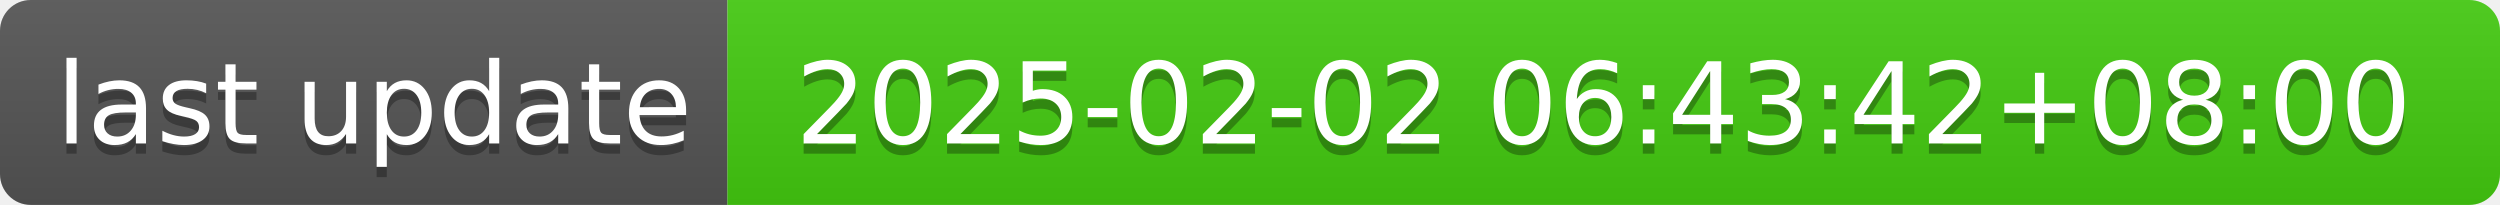
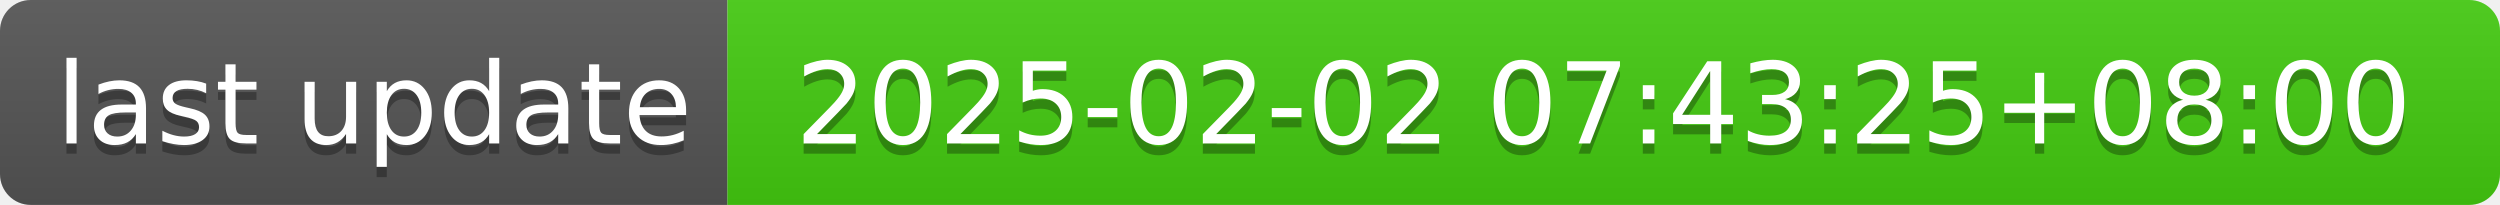
- <svg xmlns="http://www.w3.org/2000/svg" width="244" height="20" role="img" aria-label="last update: 2025-02-02 06:43:42+08:00">
+ <svg xmlns="http://www.w3.org/2000/svg" width="244" height="20" role="img" aria-label="last update: 2025-02-02 07:43:25+08:00">
  <linearGradient id="s" x2="0" y2="100%">
    <stop offset="0" stop-color="#bbb" stop-opacity=".1" />
    <stop offset="1" stop-opacity=".1" />
  </linearGradient>
  <clipPath id="r">
    <rect width="244" height="20" rx="3" fill="#fff" />
  </clipPath>
  <g clip-path="url(#r)">
    <rect width="71" height="20" fill="#555" />
    <rect x="71" width="173" height="20" fill="#4c1" />
    <rect width="244" height="20" fill="url(#s)" />
  </g>
  <g fill="#fff" text-anchor="middle" font-family="Verdana,Geneva,DejaVu Sans,sans-serif" text-rendering="geometricPrecision" font-size="110">
    <text aria-hidden="true" x="365" y="150" fill="#010101" fill-opacity=".3" transform="scale(.1)" textLength="610">last update</text>
    <text x="365" y="140" transform="scale(.1)" fill="#fff" textLength="610">last update</text>
-     <text aria-hidden="true" x="1565" y="150" fill="#010101" fill-opacity=".3" transform="scale(.1)" textLength="1630">2025-02-02 06:43:42+08:00</text>
-     <text x="1565" y="140" transform="scale(.1)" fill="#fff" textLength="1630">2025-02-02 06:43:42+08:00</text>
+     <text aria-hidden="true" x="1565" y="150" fill="#010101" fill-opacity=".3" transform="scale(.1)" textLength="1630">2025-02-02 07:43:25+08:00</text>
+     <text x="1565" y="140" transform="scale(.1)" fill="#fff" textLength="1630">2025-02-02 07:43:25+08:00</text>
  </g>
</svg>
